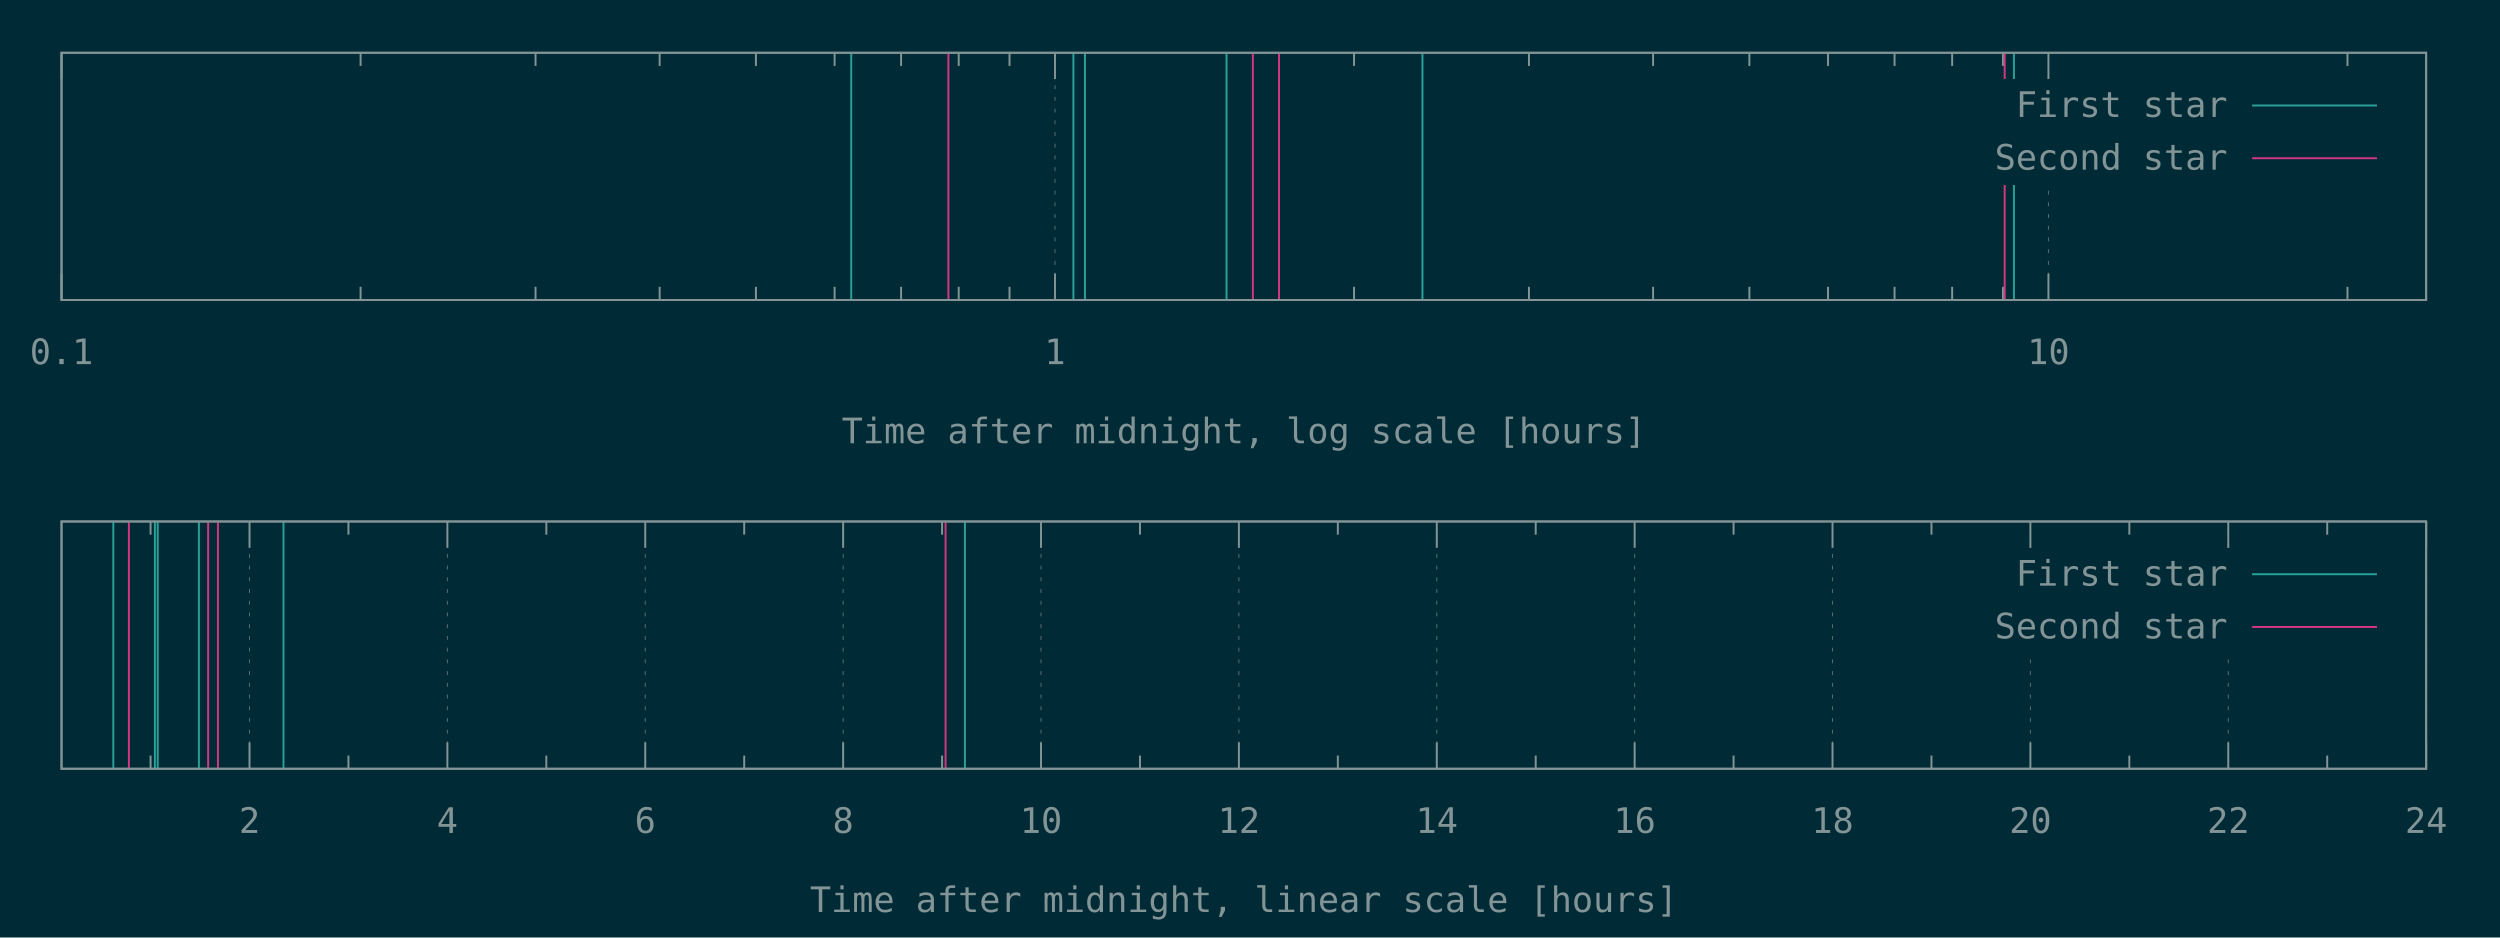
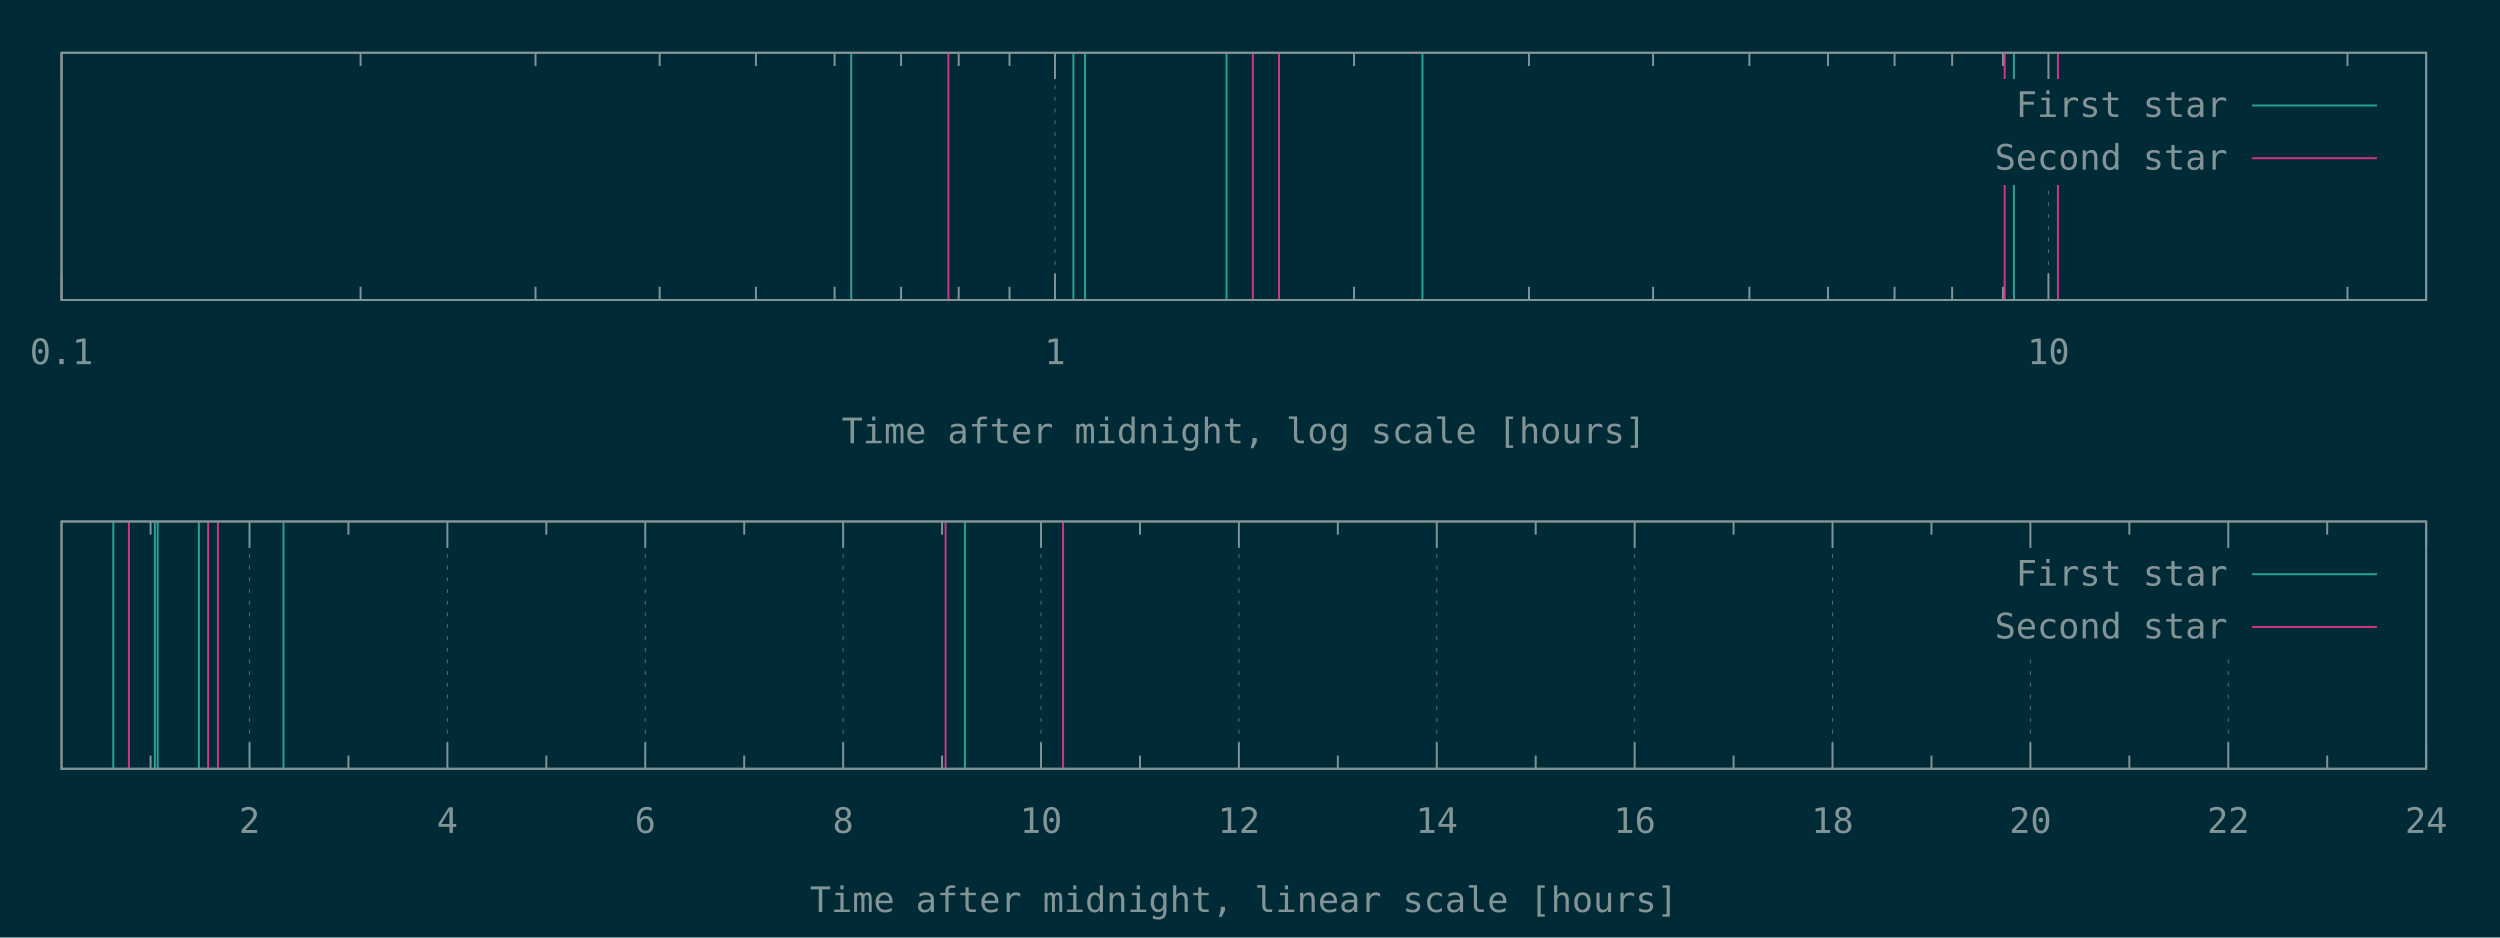
<svg xmlns="http://www.w3.org/2000/svg" xmlns:xlink="http://www.w3.org/1999/xlink" width="1280" height="480" viewBox="0 0 1280 480">
  <g id="gnuplot_canvas">
    <rect x="0" y="0" width="1280" height="480" fill="#002b36" />
    <defs>
      <circle id="gpDot" r="0.5" stroke-width="0.5" stroke="currentColor" />
      <path id="gpPt0" stroke-width="0.148" stroke="currentColor" d="M-1,0 h2 M0,-1 v2" />
      <path id="gpPt1" stroke-width="0.148" stroke="currentColor" d="M-1,-1 L1,1 M1,-1 L-1,1" />
      <path id="gpPt2" stroke-width="0.148" stroke="currentColor" d="M-1,0 L1,0 M0,-1 L0,1 M-1,-1 L1,1 M-1,1 L1,-1" />
      <rect id="gpPt3" stroke-width="0.148" stroke="currentColor" x="-1" y="-1" width="2" height="2" />
      <rect id="gpPt4" stroke-width="0.148" stroke="currentColor" fill="currentColor" x="-1" y="-1" width="2" height="2" />
      <circle id="gpPt5" stroke-width="0.148" stroke="currentColor" cx="0" cy="0" r="1" />
      <use xlink:href="#gpPt5" id="gpPt6" fill="currentColor" stroke="none" />
      <path id="gpPt7" stroke-width="0.148" stroke="currentColor" d="M0,-1.33 L-1.33,0.67 L1.33,0.67 z" />
      <use xlink:href="#gpPt7" id="gpPt8" fill="currentColor" stroke="none" />
      <use xlink:href="#gpPt7" id="gpPt9" stroke="currentColor" transform="rotate(180)" />
      <use xlink:href="#gpPt9" id="gpPt10" fill="currentColor" stroke="none" />
      <use xlink:href="#gpPt3" id="gpPt11" stroke="currentColor" transform="rotate(45)" />
      <use xlink:href="#gpPt11" id="gpPt12" fill="currentColor" stroke="none" />
      <path id="gpPt13" stroke-width="0.148" stroke="currentColor" d="M0,1.330 L1.265,0.411 L0.782,-1.067 L-0.782,-1.076 L-1.265,0.411 z" />
      <use xlink:href="#gpPt13" id="gpPt14" fill="currentColor" stroke="none" />
      <filter id="textbox" filterUnits="objectBoundingBox" x="0" y="0" height="1" width="1">
        <feFlood flood-color="#002B36" flood-opacity="1" result="bgnd" />
        <feComposite in="SourceGraphic" in2="bgnd" operator="atop" />
      </filter>
      <filter id="greybox" filterUnits="objectBoundingBox" x="0" y="0" height="1" width="1">
        <feFlood flood-color="lightgrey" flood-opacity="1" result="grey" />
        <feComposite in="SourceGraphic" in2="grey" operator="atop" />
      </filter>
    </defs>
    <g fill="none" color="#002B36" stroke="currentColor" stroke-width="1.00" stroke-linecap="butt" stroke-linejoin="miter">
</g>
    <g fill="none" color="black" stroke="currentColor" stroke-width="1.00" stroke-linecap="butt" stroke-linejoin="miter">
</g>
    <g fill="none" color="black" stroke="rgb(131, 148, 150)" stroke-width="0.50" stroke-linecap="butt" stroke-linejoin="miter">
</g>
    <g fill="none" color="gray" stroke="currentColor" stroke-width="0.50" stroke-linecap="butt" stroke-linejoin="miter">
      <path stroke="rgb( 88, 110, 117)" stroke-dasharray="2,4" class="gridline" d="M31.50,153.60 L31.50,27.01  " />
    </g>
    <g fill="none" color="gray" stroke="rgb( 88, 110, 117)" stroke-width="1.00" stroke-linecap="butt" stroke-linejoin="miter">
</g>
    <g fill="none" color="black" stroke="currentColor" stroke-width="1.00" stroke-linecap="butt" stroke-linejoin="miter">
      <path stroke="rgb(131, 148, 150)" d="M31.50,153.60 L31.50,140.10 M31.50,27.01 L31.50,40.51  " />
      <g transform="translate(31.50,186.45)" stroke="none" fill="rgb(131,148,150)" font-family="Inconsolata" font-size="18.00" text-anchor="middle">
        <text>
          <tspan font-family="Inconsolata"> 0.1</tspan>
        </text>
      </g>
    </g>
    <g fill="none" color="black" stroke="currentColor" stroke-width="1.00" stroke-linecap="butt" stroke-linejoin="miter">
      <path stroke="rgb(131, 148, 150)" d="M184.62,153.60 L184.62,146.85 M184.62,27.01 L184.62,33.76 M274.19,153.60 L274.19,146.85 M274.19,27.01 L274.19,33.76   M337.74,153.60 L337.74,146.85 M337.74,27.01 L337.74,33.76 M387.03,153.60 L387.03,146.85 M387.03,27.01 L387.03,33.76   M427.31,153.60 L427.31,146.85 M427.31,27.01 L427.31,33.76 M461.36,153.60 L461.36,146.85 M461.36,27.01 L461.36,33.76   M490.86,153.60 L490.86,146.85 M490.86,27.01 L490.86,33.76 M516.87,153.60 L516.87,146.85 M516.87,27.01 L516.87,33.76    " />
    </g>
    <g fill="none" color="black" stroke="rgb(131, 148, 150)" stroke-width="0.50" stroke-linecap="butt" stroke-linejoin="miter">
</g>
    <g fill="none" color="gray" stroke="currentColor" stroke-width="0.50" stroke-linecap="butt" stroke-linejoin="miter">
      <path stroke="rgb( 88, 110, 117)" stroke-dasharray="2,4" class="gridline" d="M540.15,153.60 L540.15,27.01  " />
    </g>
    <g fill="none" color="gray" stroke="rgb( 88, 110, 117)" stroke-width="1.00" stroke-linecap="butt" stroke-linejoin="miter">
</g>
    <g fill="none" color="black" stroke="currentColor" stroke-width="1.00" stroke-linecap="butt" stroke-linejoin="miter">
      <path stroke="rgb(131, 148, 150)" d="M540.15,153.60 L540.15,140.10 M540.15,27.01 L540.15,40.51  " />
      <g transform="translate(540.15,186.45)" stroke="none" fill="rgb(131,148,150)" font-family="Inconsolata" font-size="18.00" text-anchor="middle">
        <text>
          <tspan font-family="Inconsolata"> 1</tspan>
        </text>
      </g>
    </g>
    <g fill="none" color="black" stroke="currentColor" stroke-width="1.00" stroke-linecap="butt" stroke-linejoin="miter">
      <path stroke="rgb(131, 148, 150)" d="M693.27,153.60 L693.27,146.85 M693.27,27.01 L693.27,33.76 M782.83,153.60 L782.83,146.85 M782.83,27.01 L782.83,33.76   M846.38,153.60 L846.38,146.85 M846.38,27.01 L846.38,33.76 M895.68,153.60 L895.68,146.85 M895.68,27.01 L895.68,33.76   M935.95,153.60 L935.95,146.85 M935.95,27.01 L935.95,33.76 M970.01,153.60 L970.01,146.85 M970.01,27.01 L970.01,33.76   M999.50,153.60 L999.50,146.85 M999.50,27.01 L999.50,33.76 M1025.52,153.60 L1025.52,146.85 M1025.52,27.01 L1025.52,33.76    " />
    </g>
    <g fill="none" color="black" stroke="rgb(131, 148, 150)" stroke-width="0.50" stroke-linecap="butt" stroke-linejoin="miter">
</g>
    <g fill="none" color="gray" stroke="currentColor" stroke-width="0.50" stroke-linecap="butt" stroke-linejoin="miter">
      <path stroke="rgb( 88, 110, 117)" stroke-dasharray="2,4" class="gridline" d="M1048.80,153.60 L1048.80,94.51 M1048.80,40.51 L1048.80,27.01  " />
    </g>
    <g fill="none" color="gray" stroke="rgb( 88, 110, 117)" stroke-width="1.00" stroke-linecap="butt" stroke-linejoin="miter">
</g>
    <g fill="none" color="black" stroke="currentColor" stroke-width="1.00" stroke-linecap="butt" stroke-linejoin="miter">
      <path stroke="rgb(131, 148, 150)" d="M1048.80,153.60 L1048.80,140.10 M1048.80,27.01 L1048.80,40.51  " />
      <g transform="translate(1048.80,186.45)" stroke="none" fill="rgb(131,148,150)" font-family="Inconsolata" font-size="18.00" text-anchor="middle">
        <text>
          <tspan font-family="Inconsolata"> 10</tspan>
        </text>
      </g>
    </g>
    <g fill="none" color="black" stroke="currentColor" stroke-width="1.00" stroke-linecap="butt" stroke-linejoin="miter">
      <path stroke="rgb(131, 148, 150)" d="M1201.91,153.60 L1201.91,146.85 M1201.91,27.01 L1201.91,33.76  " />
    </g>
    <g fill="none" color="black" stroke="currentColor" stroke-width="1.00" stroke-linecap="butt" stroke-linejoin="miter">
      <path stroke="rgb(131, 148, 150)" d="M31.50,27.01 L31.50,153.60 L1242.19,153.60 L1242.19,27.01 L31.50,27.01 Z  " />
    </g>
    <g fill="none" color="black" stroke="currentColor" stroke-width="1.00" stroke-linecap="butt" stroke-linejoin="miter">
      <g transform="translate(636.84,226.95)" stroke="none" fill="rgb(131,148,150)" font-family="Inconsolata" font-size="18.00" text-anchor="middle">
        <text>
          <tspan font-family="Inconsolata">Time after midnight, log scale [hours]</tspan>
        </text>
      </g>
    </g>
    <g fill="none" color="black" stroke="currentColor" stroke-width="1.00" stroke-linecap="butt" stroke-linejoin="miter">
</g>
    <g id="gnuplot_plot_1a">
      <g fill="none" color="black" stroke="currentColor" stroke-width="1.00" stroke-linecap="butt" stroke-linejoin="miter">
        <path stroke="rgb( 42, 161, 152)" d="M435.83,153.60 L435.83,27.01 M549.58,153.60 L549.58,27.01 M555.50,153.60 L555.50,27.01 M627.99,153.60 L627.99,27.01   M728.29,153.60 L728.29,27.01 M1031.12,153.60 L1031.12,27.01  " />
      </g>
    </g>
    <g id="gnuplot_plot_2a">
      <g fill="none" color="black" stroke="currentColor" stroke-width="1.00" stroke-linecap="butt" stroke-linejoin="miter">
-         <path stroke="rgb(211,  54, 130)" d="M485.58,153.60 L485.58,27.01 M641.47,153.60 L641.47,27.01 M654.86,153.60 L654.86,27.01 M1026.39,153.60 L1026.39,27.01    " />
+         <path stroke="rgb(211,  54, 130)" d="M485.58,153.60 L485.58,27.01 M641.47,153.60 L641.47,27.01 M654.86,153.60 L654.86,27.01 M1026.39,153.60 L1026.39,27.01   M1053.67,153.60 L1053.67,27.01  " />
      </g>
    </g>
    <g stroke="none" shape-rendering="crispEdges">
      <polygon fill="#002B36" points="1001.89,94.51 1229.59,94.51 1229.59,40.51 1001.89,40.51 " />
    </g>
    <g id="gnuplot_plot_1a">
      <g fill="none" color="black" stroke="currentColor" stroke-width="1.00" stroke-linecap="butt" stroke-linejoin="miter">
        <g transform="translate(1140.49,59.86)" stroke="none" fill="rgb(131,148,150)" font-family="Inconsolata" font-size="18.00" text-anchor="end">
          <text>
            <tspan font-family="Inconsolata">First star</tspan>
          </text>
        </g>
      </g>
      <g fill="none" color="black" stroke="currentColor" stroke-width="1.00" stroke-linecap="butt" stroke-linejoin="miter">
        <path stroke="rgb( 42, 161, 152)" d="M1153.09,54.01 L1216.99,54.01  " />
      </g>
    </g>
    <g id="gnuplot_plot_2a">
      <g fill="none" color="black" stroke="currentColor" stroke-width="1.00" stroke-linecap="butt" stroke-linejoin="miter">
        <g transform="translate(1140.49,86.86)" stroke="none" fill="rgb(131,148,150)" font-family="Inconsolata" font-size="18.00" text-anchor="end">
          <text>
            <tspan font-family="Inconsolata">Second star</tspan>
          </text>
        </g>
      </g>
      <g fill="none" color="black" stroke="currentColor" stroke-width="1.00" stroke-linecap="butt" stroke-linejoin="miter">
        <path stroke="rgb(211,  54, 130)" d="M1153.09,81.01 L1216.99,81.01  " />
      </g>
    </g>
    <g fill="none" color="#002B36" stroke="rgb(211,  54, 130)" stroke-width="2.00" stroke-linecap="butt" stroke-linejoin="miter">
</g>
    <g fill="none" color="black" stroke="currentColor" stroke-width="2.00" stroke-linecap="butt" stroke-linejoin="miter">
</g>
    <g fill="none" color="black" stroke="black" stroke-width="1.00" stroke-linecap="butt" stroke-linejoin="miter">
</g>
    <g fill="none" color="black" stroke="currentColor" stroke-width="1.00" stroke-linecap="butt" stroke-linejoin="miter">
      <path stroke="rgb(131, 148, 150)" d="M31.50,27.01 L31.50,153.60 L1242.19,153.60 L1242.19,27.01 L31.50,27.01 Z  " />
    </g>
    <g fill="none" color="black" stroke="currentColor" stroke-width="1.00" stroke-linecap="butt" stroke-linejoin="miter">
</g>
    <g fill="none" color="black" stroke="currentColor" stroke-width="1.00" stroke-linecap="butt" stroke-linejoin="miter">
      <path stroke="rgb(131, 148, 150)" d="M77.09,393.60 L77.09,386.85 M77.09,267.00 L77.09,273.75  " />
    </g>
    <g fill="none" color="black" stroke="rgb(131, 148, 150)" stroke-width="0.50" stroke-linecap="butt" stroke-linejoin="miter">
</g>
    <g fill="none" color="gray" stroke="currentColor" stroke-width="0.50" stroke-linecap="butt" stroke-linejoin="miter">
      <path stroke="rgb( 88, 110, 117)" stroke-dasharray="2,4" class="gridline" d="M127.75,393.60 L127.75,267.00  " />
    </g>
    <g fill="none" color="gray" stroke="rgb( 88, 110, 117)" stroke-width="1.00" stroke-linecap="butt" stroke-linejoin="miter">
</g>
    <g fill="none" color="black" stroke="currentColor" stroke-width="1.00" stroke-linecap="butt" stroke-linejoin="miter">
      <path stroke="rgb(131, 148, 150)" d="M127.75,393.60 L127.75,380.10 M127.75,267.00 L127.75,280.50  " />
      <g transform="translate(127.75,426.45)" stroke="none" fill="rgb(131,148,150)" font-family="Inconsolata" font-size="18.00" text-anchor="middle">
        <text>
          <tspan font-family="Inconsolata"> 2</tspan>
        </text>
      </g>
    </g>
    <g fill="none" color="black" stroke="currentColor" stroke-width="1.00" stroke-linecap="butt" stroke-linejoin="miter">
      <path stroke="rgb(131, 148, 150)" d="M178.40,393.60 L178.40,386.85 M178.40,267.00 L178.40,273.75  " />
    </g>
    <g fill="none" color="black" stroke="rgb(131, 148, 150)" stroke-width="0.50" stroke-linecap="butt" stroke-linejoin="miter">
</g>
    <g fill="none" color="gray" stroke="currentColor" stroke-width="0.50" stroke-linecap="butt" stroke-linejoin="miter">
      <path stroke="rgb( 88, 110, 117)" stroke-dasharray="2,4" class="gridline" d="M229.06,393.60 L229.06,267.00  " />
    </g>
    <g fill="none" color="gray" stroke="rgb( 88, 110, 117)" stroke-width="1.00" stroke-linecap="butt" stroke-linejoin="miter">
</g>
    <g fill="none" color="black" stroke="currentColor" stroke-width="1.00" stroke-linecap="butt" stroke-linejoin="miter">
      <path stroke="rgb(131, 148, 150)" d="M229.06,393.60 L229.06,380.10 M229.06,267.00 L229.06,280.50  " />
      <g transform="translate(229.06,426.45)" stroke="none" fill="rgb(131,148,150)" font-family="Inconsolata" font-size="18.00" text-anchor="middle">
        <text>
          <tspan font-family="Inconsolata"> 4</tspan>
        </text>
      </g>
    </g>
    <g fill="none" color="black" stroke="currentColor" stroke-width="1.00" stroke-linecap="butt" stroke-linejoin="miter">
      <path stroke="rgb(131, 148, 150)" d="M279.72,393.60 L279.72,386.85 M279.72,267.00 L279.72,273.75  " />
    </g>
    <g fill="none" color="black" stroke="rgb(131, 148, 150)" stroke-width="0.50" stroke-linecap="butt" stroke-linejoin="miter">
</g>
    <g fill="none" color="gray" stroke="currentColor" stroke-width="0.50" stroke-linecap="butt" stroke-linejoin="miter">
      <path stroke="rgb( 88, 110, 117)" stroke-dasharray="2,4" class="gridline" d="M330.37,393.60 L330.37,267.00  " />
    </g>
    <g fill="none" color="gray" stroke="rgb( 88, 110, 117)" stroke-width="1.00" stroke-linecap="butt" stroke-linejoin="miter">
</g>
    <g fill="none" color="black" stroke="currentColor" stroke-width="1.00" stroke-linecap="butt" stroke-linejoin="miter">
      <path stroke="rgb(131, 148, 150)" d="M330.37,393.60 L330.37,380.10 M330.37,267.00 L330.37,280.50  " />
      <g transform="translate(330.37,426.45)" stroke="none" fill="rgb(131,148,150)" font-family="Inconsolata" font-size="18.00" text-anchor="middle">
        <text>
          <tspan font-family="Inconsolata"> 6</tspan>
        </text>
      </g>
    </g>
    <g fill="none" color="black" stroke="currentColor" stroke-width="1.00" stroke-linecap="butt" stroke-linejoin="miter">
      <path stroke="rgb(131, 148, 150)" d="M381.03,393.60 L381.03,386.85 M381.03,267.00 L381.03,273.75  " />
    </g>
    <g fill="none" color="black" stroke="rgb(131, 148, 150)" stroke-width="0.50" stroke-linecap="butt" stroke-linejoin="miter">
</g>
    <g fill="none" color="gray" stroke="currentColor" stroke-width="0.50" stroke-linecap="butt" stroke-linejoin="miter">
      <path stroke="rgb( 88, 110, 117)" stroke-dasharray="2,4" class="gridline" d="M431.69,393.60 L431.69,267.00  " />
    </g>
    <g fill="none" color="gray" stroke="rgb( 88, 110, 117)" stroke-width="1.00" stroke-linecap="butt" stroke-linejoin="miter">
</g>
    <g fill="none" color="black" stroke="currentColor" stroke-width="1.00" stroke-linecap="butt" stroke-linejoin="miter">
      <path stroke="rgb(131, 148, 150)" d="M431.69,393.60 L431.69,380.10 M431.69,267.00 L431.69,280.50  " />
      <g transform="translate(431.69,426.45)" stroke="none" fill="rgb(131,148,150)" font-family="Inconsolata" font-size="18.00" text-anchor="middle">
        <text>
          <tspan font-family="Inconsolata"> 8</tspan>
        </text>
      </g>
    </g>
    <g fill="none" color="black" stroke="currentColor" stroke-width="1.00" stroke-linecap="butt" stroke-linejoin="miter">
      <path stroke="rgb(131, 148, 150)" d="M482.34,393.60 L482.34,386.85 M482.34,267.00 L482.34,273.75  " />
    </g>
    <g fill="none" color="black" stroke="rgb(131, 148, 150)" stroke-width="0.50" stroke-linecap="butt" stroke-linejoin="miter">
</g>
    <g fill="none" color="gray" stroke="currentColor" stroke-width="0.50" stroke-linecap="butt" stroke-linejoin="miter">
      <path stroke="rgb( 88, 110, 117)" stroke-dasharray="2,4" class="gridline" d="M533.00,393.60 L533.00,267.00  " />
    </g>
    <g fill="none" color="gray" stroke="rgb( 88, 110, 117)" stroke-width="1.00" stroke-linecap="butt" stroke-linejoin="miter">
</g>
    <g fill="none" color="black" stroke="currentColor" stroke-width="1.00" stroke-linecap="butt" stroke-linejoin="miter">
      <path stroke="rgb(131, 148, 150)" d="M533.00,393.60 L533.00,380.10 M533.00,267.00 L533.00,280.50  " />
      <g transform="translate(533.00,426.45)" stroke="none" fill="rgb(131,148,150)" font-family="Inconsolata" font-size="18.00" text-anchor="middle">
        <text>
          <tspan font-family="Inconsolata"> 10</tspan>
        </text>
      </g>
    </g>
    <g fill="none" color="black" stroke="currentColor" stroke-width="1.00" stroke-linecap="butt" stroke-linejoin="miter">
      <path stroke="rgb(131, 148, 150)" d="M583.66,393.60 L583.66,386.85 M583.66,267.00 L583.66,273.75  " />
    </g>
    <g fill="none" color="black" stroke="rgb(131, 148, 150)" stroke-width="0.50" stroke-linecap="butt" stroke-linejoin="miter">
</g>
    <g fill="none" color="gray" stroke="currentColor" stroke-width="0.50" stroke-linecap="butt" stroke-linejoin="miter">
      <path stroke="rgb( 88, 110, 117)" stroke-dasharray="2,4" class="gridline" d="M634.31,393.60 L634.31,267.00  " />
    </g>
    <g fill="none" color="gray" stroke="rgb( 88, 110, 117)" stroke-width="1.00" stroke-linecap="butt" stroke-linejoin="miter">
</g>
    <g fill="none" color="black" stroke="currentColor" stroke-width="1.00" stroke-linecap="butt" stroke-linejoin="miter">
      <path stroke="rgb(131, 148, 150)" d="M634.31,393.60 L634.31,380.10 M634.31,267.00 L634.31,280.50  " />
      <g transform="translate(634.31,426.45)" stroke="none" fill="rgb(131,148,150)" font-family="Inconsolata" font-size="18.00" text-anchor="middle">
        <text>
          <tspan font-family="Inconsolata"> 12</tspan>
        </text>
      </g>
    </g>
    <g fill="none" color="black" stroke="currentColor" stroke-width="1.00" stroke-linecap="butt" stroke-linejoin="miter">
      <path stroke="rgb(131, 148, 150)" d="M684.97,393.60 L684.97,386.85 M684.97,267.00 L684.97,273.75  " />
    </g>
    <g fill="none" color="black" stroke="rgb(131, 148, 150)" stroke-width="0.50" stroke-linecap="butt" stroke-linejoin="miter">
</g>
    <g fill="none" color="gray" stroke="currentColor" stroke-width="0.50" stroke-linecap="butt" stroke-linejoin="miter">
      <path stroke="rgb( 88, 110, 117)" stroke-dasharray="2,4" class="gridline" d="M735.63,393.60 L735.63,267.00  " />
    </g>
    <g fill="none" color="gray" stroke="rgb( 88, 110, 117)" stroke-width="1.00" stroke-linecap="butt" stroke-linejoin="miter">
</g>
    <g fill="none" color="black" stroke="currentColor" stroke-width="1.00" stroke-linecap="butt" stroke-linejoin="miter">
      <path stroke="rgb(131, 148, 150)" d="M735.63,393.60 L735.63,380.10 M735.63,267.00 L735.63,280.50  " />
      <g transform="translate(735.63,426.45)" stroke="none" fill="rgb(131,148,150)" font-family="Inconsolata" font-size="18.00" text-anchor="middle">
        <text>
          <tspan font-family="Inconsolata"> 14</tspan>
        </text>
      </g>
    </g>
    <g fill="none" color="black" stroke="currentColor" stroke-width="1.00" stroke-linecap="butt" stroke-linejoin="miter">
      <path stroke="rgb(131, 148, 150)" d="M786.28,393.60 L786.28,386.85 M786.28,267.00 L786.28,273.75  " />
    </g>
    <g fill="none" color="black" stroke="rgb(131, 148, 150)" stroke-width="0.50" stroke-linecap="butt" stroke-linejoin="miter">
</g>
    <g fill="none" color="gray" stroke="currentColor" stroke-width="0.50" stroke-linecap="butt" stroke-linejoin="miter">
      <path stroke="rgb( 88, 110, 117)" stroke-dasharray="2,4" class="gridline" d="M836.94,393.60 L836.94,267.00  " />
    </g>
    <g fill="none" color="gray" stroke="rgb( 88, 110, 117)" stroke-width="1.00" stroke-linecap="butt" stroke-linejoin="miter">
</g>
    <g fill="none" color="black" stroke="currentColor" stroke-width="1.00" stroke-linecap="butt" stroke-linejoin="miter">
      <path stroke="rgb(131, 148, 150)" d="M836.94,393.60 L836.94,380.10 M836.94,267.00 L836.94,280.50  " />
      <g transform="translate(836.94,426.45)" stroke="none" fill="rgb(131,148,150)" font-family="Inconsolata" font-size="18.00" text-anchor="middle">
        <text>
          <tspan font-family="Inconsolata"> 16</tspan>
        </text>
      </g>
    </g>
    <g fill="none" color="black" stroke="currentColor" stroke-width="1.00" stroke-linecap="butt" stroke-linejoin="miter">
      <path stroke="rgb(131, 148, 150)" d="M887.59,393.60 L887.59,386.85 M887.59,267.00 L887.59,273.75  " />
    </g>
    <g fill="none" color="black" stroke="rgb(131, 148, 150)" stroke-width="0.50" stroke-linecap="butt" stroke-linejoin="miter">
</g>
    <g fill="none" color="gray" stroke="currentColor" stroke-width="0.50" stroke-linecap="butt" stroke-linejoin="miter">
      <path stroke="rgb( 88, 110, 117)" stroke-dasharray="2,4" class="gridline" d="M938.25,393.60 L938.25,267.00  " />
    </g>
    <g fill="none" color="gray" stroke="rgb( 88, 110, 117)" stroke-width="1.00" stroke-linecap="butt" stroke-linejoin="miter">
</g>
    <g fill="none" color="black" stroke="currentColor" stroke-width="1.00" stroke-linecap="butt" stroke-linejoin="miter">
      <path stroke="rgb(131, 148, 150)" d="M938.25,393.60 L938.25,380.10 M938.25,267.00 L938.25,280.50  " />
      <g transform="translate(938.25,426.45)" stroke="none" fill="rgb(131,148,150)" font-family="Inconsolata" font-size="18.00" text-anchor="middle">
        <text>
          <tspan font-family="Inconsolata"> 18</tspan>
        </text>
      </g>
    </g>
    <g fill="none" color="black" stroke="currentColor" stroke-width="1.00" stroke-linecap="butt" stroke-linejoin="miter">
      <path stroke="rgb(131, 148, 150)" d="M988.91,393.60 L988.91,386.85 M988.91,267.00 L988.91,273.75  " />
    </g>
    <g fill="none" color="black" stroke="rgb(131, 148, 150)" stroke-width="0.50" stroke-linecap="butt" stroke-linejoin="miter">
</g>
    <g fill="none" color="gray" stroke="currentColor" stroke-width="0.50" stroke-linecap="butt" stroke-linejoin="miter">
      <path stroke="rgb( 88, 110, 117)" stroke-dasharray="2,4" class="gridline" d="M1039.56,393.60 L1039.56,334.50 M1039.56,280.50 L1039.56,267.00  " />
    </g>
    <g fill="none" color="gray" stroke="rgb( 88, 110, 117)" stroke-width="1.00" stroke-linecap="butt" stroke-linejoin="miter">
</g>
    <g fill="none" color="black" stroke="currentColor" stroke-width="1.00" stroke-linecap="butt" stroke-linejoin="miter">
      <path stroke="rgb(131, 148, 150)" d="M1039.56,393.60 L1039.56,380.10 M1039.56,267.00 L1039.56,280.50  " />
      <g transform="translate(1039.56,426.45)" stroke="none" fill="rgb(131,148,150)" font-family="Inconsolata" font-size="18.00" text-anchor="middle">
        <text>
          <tspan font-family="Inconsolata"> 20</tspan>
        </text>
      </g>
    </g>
    <g fill="none" color="black" stroke="currentColor" stroke-width="1.00" stroke-linecap="butt" stroke-linejoin="miter">
      <path stroke="rgb(131, 148, 150)" d="M1090.22,393.60 L1090.22,386.85 M1090.22,267.00 L1090.22,273.75  " />
    </g>
    <g fill="none" color="black" stroke="rgb(131, 148, 150)" stroke-width="0.50" stroke-linecap="butt" stroke-linejoin="miter">
</g>
    <g fill="none" color="gray" stroke="currentColor" stroke-width="0.50" stroke-linecap="butt" stroke-linejoin="miter">
      <path stroke="rgb( 88, 110, 117)" stroke-dasharray="2,4" class="gridline" d="M1140.88,393.60 L1140.88,334.50 M1140.88,280.50 L1140.88,267.00  " />
    </g>
    <g fill="none" color="gray" stroke="rgb( 88, 110, 117)" stroke-width="1.00" stroke-linecap="butt" stroke-linejoin="miter">
</g>
    <g fill="none" color="black" stroke="currentColor" stroke-width="1.00" stroke-linecap="butt" stroke-linejoin="miter">
      <path stroke="rgb(131, 148, 150)" d="M1140.88,393.60 L1140.88,380.10 M1140.88,267.00 L1140.88,280.50  " />
      <g transform="translate(1140.88,426.45)" stroke="none" fill="rgb(131,148,150)" font-family="Inconsolata" font-size="18.00" text-anchor="middle">
        <text>
          <tspan font-family="Inconsolata"> 22</tspan>
        </text>
      </g>
    </g>
    <g fill="none" color="black" stroke="currentColor" stroke-width="1.00" stroke-linecap="butt" stroke-linejoin="miter">
      <path stroke="rgb(131, 148, 150)" d="M1191.53,393.60 L1191.53,386.85 M1191.53,267.00 L1191.53,273.75  " />
    </g>
    <g fill="none" color="black" stroke="rgb(131, 148, 150)" stroke-width="0.50" stroke-linecap="butt" stroke-linejoin="miter">
</g>
    <g fill="none" color="gray" stroke="currentColor" stroke-width="0.50" stroke-linecap="butt" stroke-linejoin="miter">
      <path stroke="rgb( 88, 110, 117)" stroke-dasharray="2,4" class="gridline" d="M1242.19,393.60 L1242.19,267.00  " />
    </g>
    <g fill="none" color="gray" stroke="rgb( 88, 110, 117)" stroke-width="1.00" stroke-linecap="butt" stroke-linejoin="miter">
</g>
    <g fill="none" color="black" stroke="currentColor" stroke-width="1.00" stroke-linecap="butt" stroke-linejoin="miter">
      <path stroke="rgb(131, 148, 150)" d="M1242.19,393.60 L1242.19,380.10 M1242.19,267.00 L1242.19,280.50  " />
      <g transform="translate(1242.19,426.45)" stroke="none" fill="rgb(131,148,150)" font-family="Inconsolata" font-size="18.00" text-anchor="middle">
        <text>
          <tspan font-family="Inconsolata"> 24</tspan>
        </text>
      </g>
    </g>
    <g fill="none" color="black" stroke="currentColor" stroke-width="1.00" stroke-linecap="butt" stroke-linejoin="miter">
</g>
    <g fill="none" color="black" stroke="currentColor" stroke-width="1.00" stroke-linecap="butt" stroke-linejoin="miter">
      <path stroke="rgb(131, 148, 150)" d="M31.50,267.00 L31.50,393.60 L1242.19,393.60 L1242.19,267.00 L31.50,267.00 Z  " />
    </g>
    <g fill="none" color="black" stroke="currentColor" stroke-width="1.00" stroke-linecap="butt" stroke-linejoin="miter">
      <g transform="translate(636.84,466.95)" stroke="none" fill="rgb(131,148,150)" font-family="Inconsolata" font-size="18.00" text-anchor="middle">
        <text>
          <tspan font-family="Inconsolata">Time after midnight, linear scale [hours]</tspan>
        </text>
      </g>
    </g>
    <g fill="none" color="black" stroke="currentColor" stroke-width="1.00" stroke-linecap="butt" stroke-linejoin="miter">
</g>
    <g id="gnuplot_plot_1b">
      <g fill="none" color="black" stroke="currentColor" stroke-width="1.00" stroke-linecap="butt" stroke-linejoin="miter">
        <path stroke="rgb( 42, 161, 152)" d="M58.02,393.60 L58.02,267.00 M79.30,393.60 L79.30,267.00 M80.74,393.60 L80.74,267.00 M101.83,393.60 L101.83,267.00   M145.15,393.60 L145.15,267.00 M494.04,393.60 L494.04,267.00  " />
      </g>
    </g>
    <g id="gnuplot_plot_2b">
      <g fill="none" color="black" stroke="currentColor" stroke-width="1.00" stroke-linecap="butt" stroke-linejoin="miter">
-         <path stroke="rgb(211,  54, 130)" d="M66.00,393.60 L66.00,267.00 M106.57,393.60 L106.57,267.00 M111.58,393.60 L111.58,267.00 M484.14,393.60 L484.14,267.00    " />
+         <path stroke="rgb(211,  54, 130)" d="M66.00,393.60 L66.00,267.00 M106.57,393.60 L106.57,267.00 M111.58,393.60 L111.58,267.00 M484.14,393.60 L484.14,267.00   M544.30,393.60 L544.30,267.00  " />
      </g>
    </g>
    <g stroke="none" shape-rendering="crispEdges">
      <polygon fill="#002B36" points="1001.89,334.50 1229.59,334.50 1229.59,280.50 1001.89,280.50 " />
    </g>
    <g id="gnuplot_plot_1b">
      <g fill="none" color="black" stroke="currentColor" stroke-width="1.00" stroke-linecap="butt" stroke-linejoin="miter">
        <g transform="translate(1140.49,299.85)" stroke="none" fill="rgb(131,148,150)" font-family="Inconsolata" font-size="18.00" text-anchor="end">
          <text>
            <tspan font-family="Inconsolata">First star</tspan>
          </text>
        </g>
      </g>
      <g fill="none" color="black" stroke="currentColor" stroke-width="1.00" stroke-linecap="butt" stroke-linejoin="miter">
        <path stroke="rgb( 42, 161, 152)" d="M1153.09,294.00 L1216.99,294.00  " />
      </g>
    </g>
    <g id="gnuplot_plot_2b">
      <g fill="none" color="black" stroke="currentColor" stroke-width="1.00" stroke-linecap="butt" stroke-linejoin="miter">
        <g transform="translate(1140.49,326.85)" stroke="none" fill="rgb(131,148,150)" font-family="Inconsolata" font-size="18.00" text-anchor="end">
          <text>
            <tspan font-family="Inconsolata">Second star</tspan>
          </text>
        </g>
      </g>
      <g fill="none" color="black" stroke="currentColor" stroke-width="1.00" stroke-linecap="butt" stroke-linejoin="miter">
        <path stroke="rgb(211,  54, 130)" d="M1153.09,321.00 L1216.99,321.00  " />
      </g>
    </g>
    <g fill="none" color="#002B36" stroke="rgb(211,  54, 130)" stroke-width="2.00" stroke-linecap="butt" stroke-linejoin="miter">
</g>
    <g fill="none" color="black" stroke="currentColor" stroke-width="2.00" stroke-linecap="butt" stroke-linejoin="miter">
</g>
    <g fill="none" color="black" stroke="black" stroke-width="1.00" stroke-linecap="butt" stroke-linejoin="miter">
</g>
    <g fill="none" color="black" stroke="currentColor" stroke-width="1.00" stroke-linecap="butt" stroke-linejoin="miter">
      <path stroke="rgb(131, 148, 150)" d="M31.50,267.00 L31.50,393.60 L1242.19,393.60 L1242.19,267.00 L31.50,267.00 Z  " />
    </g>
    <g fill="none" color="black" stroke="currentColor" stroke-width="1.00" stroke-linecap="butt" stroke-linejoin="miter">
</g>
  </g>
</svg>
